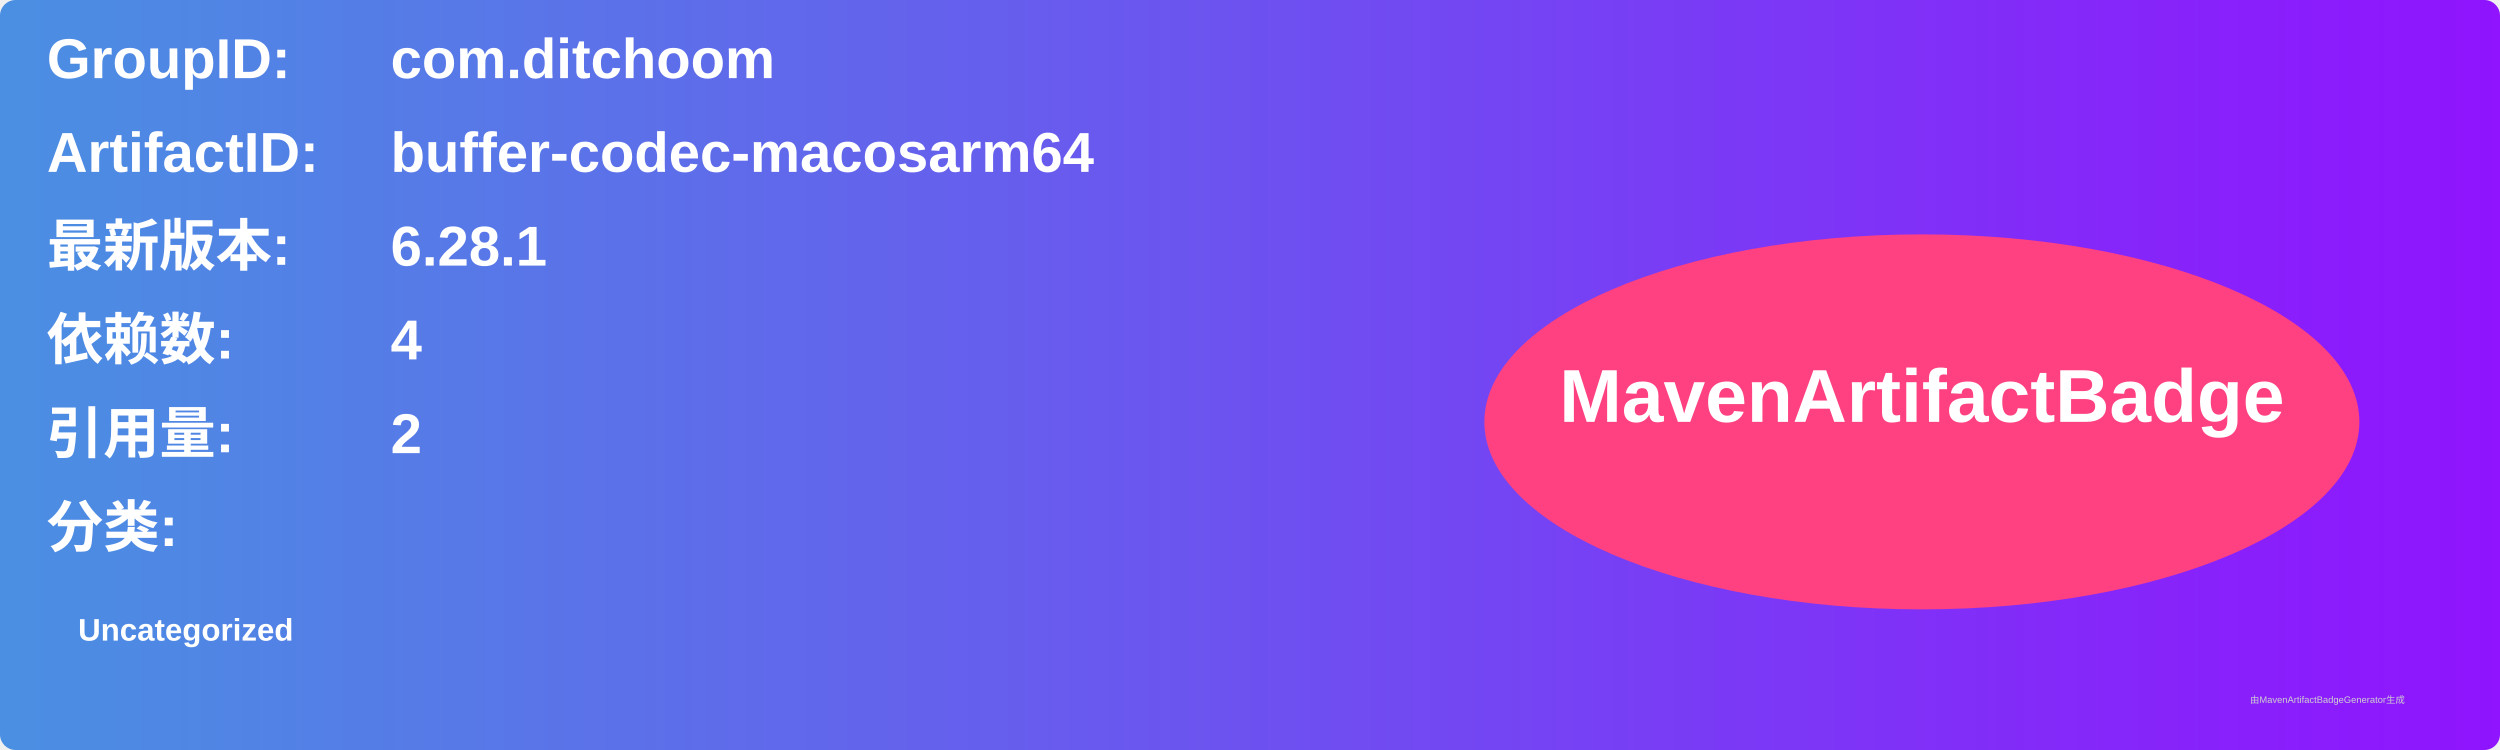
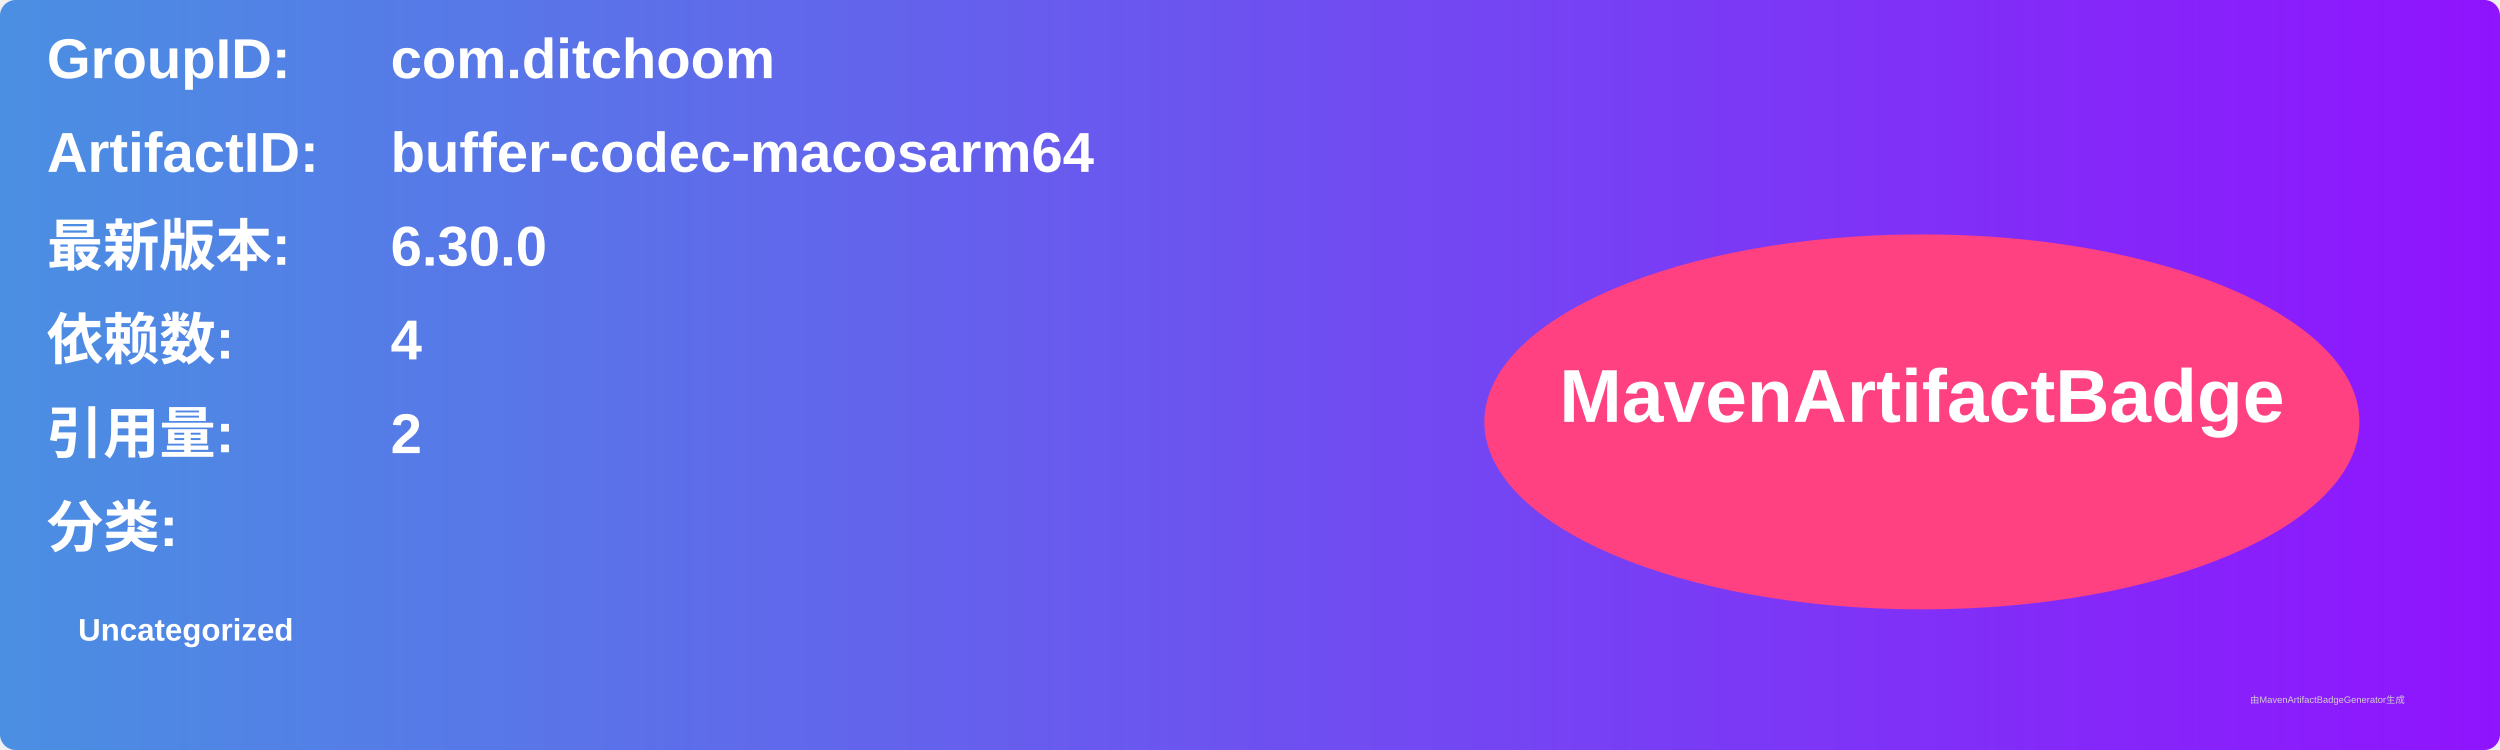
<svg xmlns="http://www.w3.org/2000/svg" width="800" height="240" viewBox="0 0 800 240">
  <linearGradient id="grad" x1="0%" y1="0%" x2="100%" y2="0%">
    <stop offset="0%" stop-color="#4a90e2" />
    <stop offset="100%" stop-color="#9013fe" />
  </linearGradient>
  <rect width="100%" height="100%" rx="5" ry="5" fill="url(#grad)" />
  <g transform="translate(15, 15)">
    <text x="0" y="10" font-family="Arial" font-size="18" fill="white" font-weight="bold" width="260">GroupID:</text>
    <text x="110" y="10" font-family="Arial" font-size="18" fill="white" font-weight="bold" width="460">com.ditchoom</text>
    <text x="0" y="40" font-family="Arial" font-size="18" fill="white" font-weight="bold" width="260">ArtifactID:</text>
    <text x="110" y="40" font-family="Arial" font-size="18" fill="white" font-weight="bold" width="460">buffer-codec-macosarm64</text>
    <text x="0" y="70" font-family="Arial" font-size="18" fill="white" font-weight="bold">最新版本:</text>
    <text x="110" y="70" font-family="Arial" font-size="18" fill="white" font-weight="bold">
-       <tspan font-weight="bold">6.28.1</tspan>
+       <tspan font-weight="bold">6.30.0</tspan>
    </text>
    <text x="0" y="100" font-family="Arial" font-size="18" fill="white" font-weight="bold">依赖数: </text>
    <text x="110" y="100" font-family="Arial" font-size="18" fill="white">
      <tspan font-weight="bold">4</tspan>
    </text>
    <text x="0" y="130" font-family="Arial" font-size="18" fill="white" font-weight="bold">引用量: </text>
    <text x="110" y="130" font-family="Arial" font-size="18" fill="white">
      <tspan font-weight="bold">2</tspan>
    </text>
    <text x="0" y="160" font-family="Arial" font-size="18" fill="white" font-weight="bold">分类:</text>
    <text x="10" y="190" font-family="Arial" font-size="10" fill="white">
      <tspan font-weight="bold">Uncategorized</tspan>
    </text>
    <ellipse cx="600" cy="120" rx="140" ry="60" fill="#ff4081" />
    <text x="600" y="120" text-anchor="middle" font-family="Arial" font-size="24" fill="white" font-weight="bold">MavenArtifactBadge</text>
  </g>
  <text x="720" y="225" font-family="Arial" font-size="3" fill="#d0d0d0">由MavenArtifactBadgeGenerator生成</text>
</svg>
